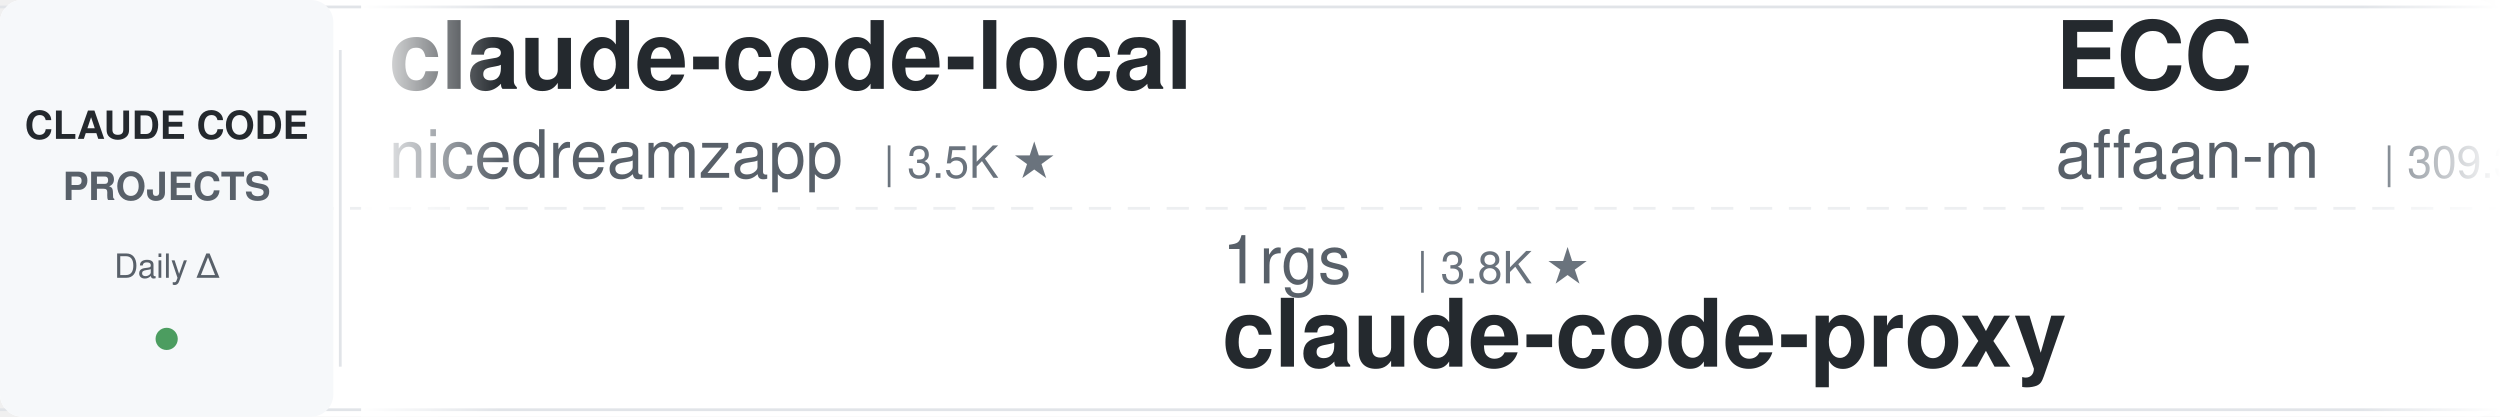
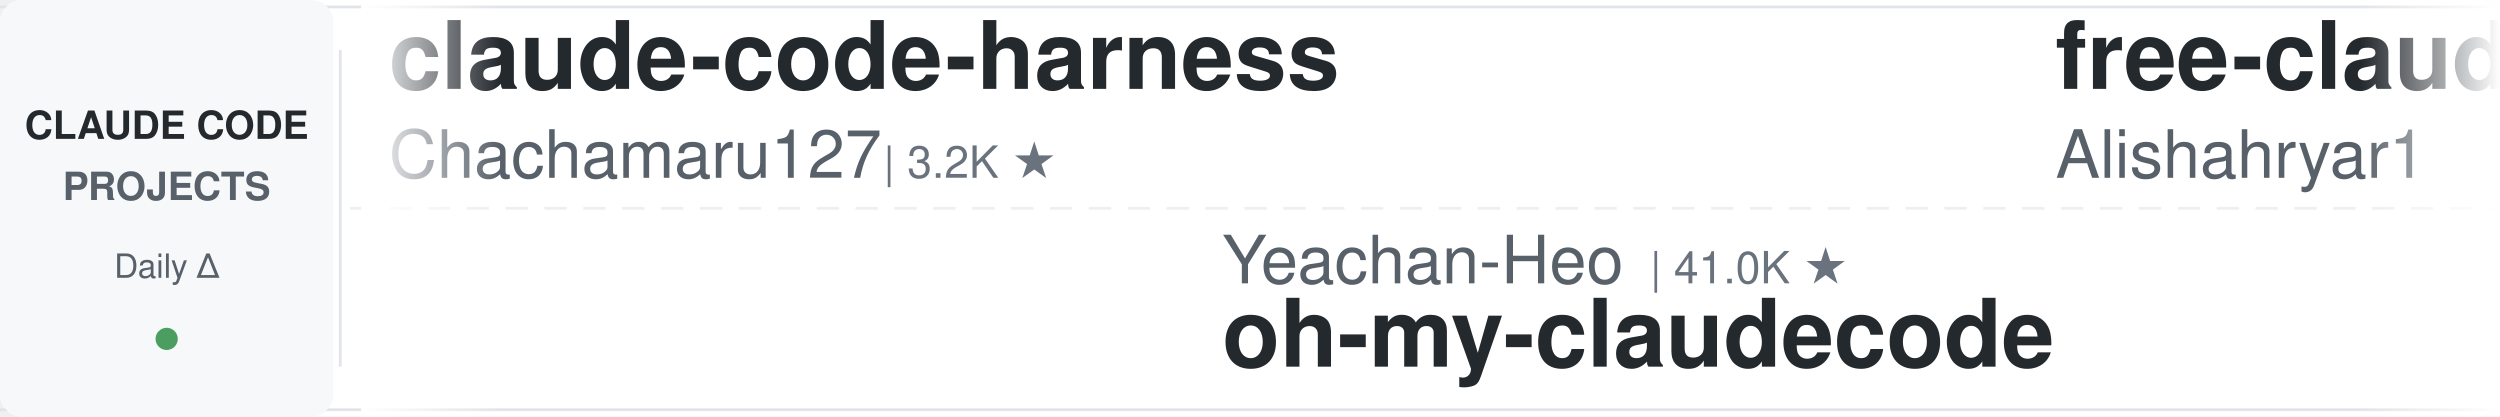
<svg xmlns="http://www.w3.org/2000/svg" width="900" height="150">
  <defs>
    <linearGradient id="leftFade" x1="0%" y1="0%" x2="100%" y2="0%">
      <stop offset="0%" style="stop-color:#ffffff;stop-opacity:1" />
      <stop offset="100%" style="stop-color:#ffffff;stop-opacity:0" />
    </linearGradient>
    <linearGradient id="rightFade" x1="0%" y1="0%" x2="100%" y2="0%">
      <stop offset="0%" style="stop-color:#ffffff;stop-opacity:0" />
      <stop offset="100%" style="stop-color:#ffffff;stop-opacity:1" />
    </linearGradient>
  </defs>
  <rect width="900" height="150" fill="#ffffff" rx="8" />
  <rect x="0" y="2" width="900" height="1" fill="#e1e4e8" />
  <rect x="0" y="147" width="900" height="1" fill="#e1e4e8" />
  <line x1="0" y1="75" x2="900" y2="75" stroke="#e1e4e8" stroke-width="1" stroke-dasharray="8 6" opacity="0.6" />
  <rect x="0" y="0" width="120" height="150" fill="#f6f8fa" rx="8" />
  <text x="60" y="50" font-family="-apple-system, BlinkMacSystemFont, 'Segoe UI', Helvetica, Arial, sans-serif" font-size="14" font-weight="600" fill="#24292e" text-anchor="middle">CLAUDE CODE</text>
  <text x="60" y="72" font-family="-apple-system, BlinkMacSystemFont, 'Segoe UI', Helvetica, Arial, sans-serif" font-size="14" font-weight="600" fill="#586069" text-anchor="middle">PROJECTS</text>
  <text x="60" y="100" font-family="-apple-system, BlinkMacSystemFont, 'Segoe UI', Helvetica, Arial, sans-serif" font-size="12" font-weight="500" fill="#586069" text-anchor="middle">Daily Δ</text>
  <circle cx="60" cy="122" r="4" fill="#22863a" opacity="0.8" />
  <rect x="122" y="18" width="1" height="114" fill="#e1e4e8" />
  <clipPath id="tickerClip">
    <rect x="130" y="0" width="770" height="150" />
  </clipPath>
  <g clip-path="url(#tickerClip)">
    <g id="tickerItems">
      <animateTransform attributeName="transform" attributeType="XML" type="translate" from="0 0" to="-3000 0" dur="54s" repeatCount="indefinite" />
      <g transform="translate(0, 0)">
-         <text x="140" y="32" font-family="-apple-system, BlinkMacSystemFont, 'Segoe UI', Helvetica, Arial, sans-serif" font-size="34" font-weight="600" fill="#24292e">claude-code-local</text>
-         <text x="140" y="64" font-family="-apple-system, BlinkMacSystemFont, 'Segoe UI', Helvetica, Arial, sans-serif" font-size="24" font-weight="400" fill="#586069">nicedreamzapp</text>
-         <text x="318" y="64" font-family="-apple-system, BlinkMacSystemFont, 'Segoe UI', Helvetica, Arial, sans-serif" font-size="16" font-weight="500" fill="#6a737d">| 3.5K ★</text>
+         <text x="140" y="32" font-family="-apple-system, BlinkMacSystemFont, 'Segoe UI', Helvetica, Arial, sans-serif" font-size="34" font-weight="600" fill="#24292e">claude-code-harness</text>
+         <text x="140" y="64" font-family="-apple-system, BlinkMacSystemFont, 'Segoe UI', Helvetica, Arial, sans-serif" font-size="24" font-weight="400" fill="#586069">Chachamaru127</text>
+         <text x="318" y="64" font-family="-apple-system, BlinkMacSystemFont, 'Segoe UI', Helvetica, Arial, sans-serif" font-size="16" font-weight="500" fill="#6a737d">| 3.2K ★</text>
      </g>
      <g transform="translate(300, 0)">
-         <text x="140" y="102" font-family="-apple-system, BlinkMacSystemFont, 'Segoe UI', Helvetica, Arial, sans-serif" font-size="24" font-weight="400" fill="#586069">1rgs</text>
-         <text x="210" y="102" font-family="-apple-system, BlinkMacSystemFont, 'Segoe UI', Helvetica, Arial, sans-serif" font-size="16" font-weight="500" fill="#6a737d">| 3.8K ★</text>
-         <text x="140" y="132" font-family="-apple-system, BlinkMacSystemFont, 'Segoe UI', Helvetica, Arial, sans-serif" font-size="34" font-weight="600" fill="#24292e">claude-code-proxy</text>
+         <text x="140" y="102" font-family="-apple-system, BlinkMacSystemFont, 'Segoe UI', Helvetica, Arial, sans-serif" font-size="24" font-weight="400" fill="#586069">Yeachan-Heo</text>
+         <text x="294" y="102" font-family="-apple-system, BlinkMacSystemFont, 'Segoe UI', Helvetica, Arial, sans-serif" font-size="16" font-weight="500" fill="#6a737d">| 41.0K ★</text>
+         <text x="140" y="132" font-family="-apple-system, BlinkMacSystemFont, 'Segoe UI', Helvetica, Arial, sans-serif" font-size="34" font-weight="600" fill="#24292e">oh-my-claudecode</text>
      </g>
      <g transform="translate(600, 0)">
-         <text x="140" y="32" font-family="-apple-system, BlinkMacSystemFont, 'Segoe UI', Helvetica, Arial, sans-serif" font-size="34" font-weight="600" fill="#24292e">ECC</text>
-         <text x="140" y="64" font-family="-apple-system, BlinkMacSystemFont, 'Segoe UI', Helvetica, Arial, sans-serif" font-size="24" font-weight="400" fill="#586069">affaan-m</text>
-         <text x="258" y="64" font-family="-apple-system, BlinkMacSystemFont, 'Segoe UI', Helvetica, Arial, sans-serif" font-size="16" font-weight="500" fill="#6a737d">| 309.3K ★</text>
+         <text x="140" y="32" font-family="-apple-system, BlinkMacSystemFont, 'Segoe UI', Helvetica, Arial, sans-serif" font-size="34" font-weight="600" fill="#24292e">free-claude-code</text>
+         <text x="140" y="64" font-family="-apple-system, BlinkMacSystemFont, 'Segoe UI', Helvetica, Arial, sans-serif" font-size="24" font-weight="400" fill="#586069">Alishahryar1</text>
+         <text x="306" y="64" font-family="-apple-system, BlinkMacSystemFont, 'Segoe UI', Helvetica, Arial, sans-serif" font-size="16" font-weight="500" fill="#6a737d">| 72.9K ★</text>
      </g>
      <g transform="translate(900, 0)">
-         <text x="140" y="102" font-family="-apple-system, BlinkMacSystemFont, 'Segoe UI', Helvetica, Arial, sans-serif" font-size="24" font-weight="400" fill="#586069">asgeirtj</text>
-         <text x="258" y="102" font-family="-apple-system, BlinkMacSystemFont, 'Segoe UI', Helvetica, Arial, sans-serif" font-size="16" font-weight="500" fill="#6a737d">| 72.5K ★</text>
-         <text x="140" y="132" font-family="-apple-system, BlinkMacSystemFont, 'Segoe UI', Helvetica, Arial, sans-serif" font-size="34" font-weight="600" fill="#24292e">system_prompts_leaks</text>
+         <text x="140" y="102" font-family="-apple-system, BlinkMacSystemFont, 'Segoe UI', Helvetica, Arial, sans-serif" font-size="24" font-weight="400" fill="#586069">Pimzino</text>
+         <text x="246" y="102" font-family="-apple-system, BlinkMacSystemFont, 'Segoe UI', Helvetica, Arial, sans-serif" font-size="16" font-weight="500" fill="#6a737d">| 3.9K ★</text>
+         <text x="140" y="132" font-family="-apple-system, BlinkMacSystemFont, 'Segoe UI', Helvetica, Arial, sans-serif" font-size="34" font-weight="600" fill="#24292e">claude-code-spec-workflo...</text>
      </g>
      <g transform="translate(1200, 0)">
-         <text x="140" y="32" font-family="-apple-system, BlinkMacSystemFont, 'Segoe UI', Helvetica, Arial, sans-serif" font-size="34" font-weight="600" fill="#24292e">claude-code-proxy</text>
-         <text x="140" y="64" font-family="-apple-system, BlinkMacSystemFont, 'Segoe UI', Helvetica, Arial, sans-serif" font-size="24" font-weight="400" fill="#586069">fuergaosi233</text>
-         <text x="306" y="64" font-family="-apple-system, BlinkMacSystemFont, 'Segoe UI', Helvetica, Arial, sans-serif" font-size="16" font-weight="500" fill="#6a737d">| 2.8K ★</text>
+         <text x="140" y="32" font-family="-apple-system, BlinkMacSystemFont, 'Segoe UI', Helvetica, Arial, sans-serif" font-size="34" font-weight="600" fill="#24292e">my-claude-code-setup</text>
+         <text x="140" y="64" font-family="-apple-system, BlinkMacSystemFont, 'Segoe UI', Helvetica, Arial, sans-serif" font-size="24" font-weight="400" fill="#586069">centminmod</text>
+         <text x="282" y="64" font-family="-apple-system, BlinkMacSystemFont, 'Segoe UI', Helvetica, Arial, sans-serif" font-size="16" font-weight="500" fill="#6a737d">| 2.7K ★</text>
      </g>
      <g transform="translate(1500, 0)">
-         <text x="140" y="102" font-family="-apple-system, BlinkMacSystemFont, 'Segoe UI', Helvetica, Arial, sans-serif" font-size="24" font-weight="400" fill="#586069">feiskyer</text>
-         <text x="258" y="102" font-family="-apple-system, BlinkMacSystemFont, 'Segoe UI', Helvetica, Arial, sans-serif" font-size="16" font-weight="500" fill="#6a737d">| 1.7K ★</text>
-         <text x="140" y="132" font-family="-apple-system, BlinkMacSystemFont, 'Segoe UI', Helvetica, Arial, sans-serif" font-size="34" font-weight="600" fill="#24292e">claude-code-settings</text>
+         <text x="140" y="102" font-family="-apple-system, BlinkMacSystemFont, 'Segoe UI', Helvetica, Arial, sans-serif" font-size="24" font-weight="400" fill="#586069">ykdojo</text>
+         <text x="234" y="102" font-family="-apple-system, BlinkMacSystemFont, 'Segoe UI', Helvetica, Arial, sans-serif" font-size="16" font-weight="500" fill="#6a737d">| 10.4K ★</text>
+         <text x="140" y="132" font-family="-apple-system, BlinkMacSystemFont, 'Segoe UI', Helvetica, Arial, sans-serif" font-size="34" font-weight="600" fill="#24292e">claude-code-tips</text>
      </g>
      <g transform="translate(1800, 0)">
-         <text x="140" y="32" font-family="-apple-system, BlinkMacSystemFont, 'Segoe UI', Helvetica, Arial, sans-serif" font-size="34" font-weight="600" fill="#24292e">awesome-claude-code-tool...</text>
-         <text x="140" y="64" font-family="-apple-system, BlinkMacSystemFont, 'Segoe UI', Helvetica, Arial, sans-serif" font-size="24" font-weight="400" fill="#586069">rohitg00</text>
-         <text x="258" y="64" font-family="-apple-system, BlinkMacSystemFont, 'Segoe UI', Helvetica, Arial, sans-serif" font-size="16" font-weight="500" fill="#6a737d">| 2.9K ★</text>
+         <text x="140" y="32" font-family="-apple-system, BlinkMacSystemFont, 'Segoe UI', Helvetica, Arial, sans-serif" font-size="34" font-weight="600" fill="#24292e">claude-code-guide</text>
+         <text x="140" y="64" font-family="-apple-system, BlinkMacSystemFont, 'Segoe UI', Helvetica, Arial, sans-serif" font-size="24" font-weight="400" fill="#586069">Cranot</text>
+         <text x="234" y="64" font-family="-apple-system, BlinkMacSystemFont, 'Segoe UI', Helvetica, Arial, sans-serif" font-size="16" font-weight="500" fill="#6a737d">| 2.9K ★</text>
      </g>
      <g transform="translate(2100, 0)">
-         <text x="140" y="102" font-family="-apple-system, BlinkMacSystemFont, 'Segoe UI', Helvetica, Arial, sans-serif" font-size="24" font-weight="400" fill="#586069">Windy3f3f3f3f</text>
-         <text x="318" y="102" font-family="-apple-system, BlinkMacSystemFont, 'Segoe UI', Helvetica, Arial, sans-serif" font-size="16" font-weight="500" fill="#6a737d">| 2.8K ★</text>
-         <text x="140" y="132" font-family="-apple-system, BlinkMacSystemFont, 'Segoe UI', Helvetica, Arial, sans-serif" font-size="34" font-weight="600" fill="#24292e">claude-code-from-scratch</text>
+         <text x="140" y="102" font-family="-apple-system, BlinkMacSystemFont, 'Segoe UI', Helvetica, Arial, sans-serif" font-size="24" font-weight="400" fill="#586069">ccplugins</text>
+         <text x="270" y="102" font-family="-apple-system, BlinkMacSystemFont, 'Segoe UI', Helvetica, Arial, sans-serif" font-size="16" font-weight="500" fill="#6a737d">| 1.0K ★</text>
+         <text x="140" y="132" font-family="-apple-system, BlinkMacSystemFont, 'Segoe UI', Helvetica, Arial, sans-serif" font-size="34" font-weight="600" fill="#24292e">awesome-claude-code-plug...</text>
      </g>
      <g transform="translate(2400, 0)">
-         <text x="140" y="32" font-family="-apple-system, BlinkMacSystemFont, 'Segoe UI', Helvetica, Arial, sans-serif" font-size="34" font-weight="600" fill="#24292e">sc-claude-code-files</text>
-         <text x="140" y="64" font-family="-apple-system, BlinkMacSystemFont, 'Segoe UI', Helvetica, Arial, sans-serif" font-size="24" font-weight="400" fill="#586069">https-deeplearning-ai</text>
-         <text x="414" y="64" font-family="-apple-system, BlinkMacSystemFont, 'Segoe UI', Helvetica, Arial, sans-serif" font-size="16" font-weight="500" fill="#6a737d">| 567 ★</text>
+         <text x="140" y="32" font-family="-apple-system, BlinkMacSystemFont, 'Segoe UI', Helvetica, Arial, sans-serif" font-size="34" font-weight="600" fill="#24292e">ralph-claude-code</text>
+         <text x="140" y="64" font-family="-apple-system, BlinkMacSystemFont, 'Segoe UI', Helvetica, Arial, sans-serif" font-size="24" font-weight="400" fill="#586069">frankbria</text>
+         <text x="270" y="64" font-family="-apple-system, BlinkMacSystemFont, 'Segoe UI', Helvetica, Arial, sans-serif" font-size="16" font-weight="500" fill="#6a737d">| 9.7K ★</text>
      </g>
      <g transform="translate(2700, 0)">
-         <text x="140" y="102" font-family="-apple-system, BlinkMacSystemFont, 'Segoe UI', Helvetica, Arial, sans-serif" font-size="24" font-weight="400" fill="#586069">VILA-Lab</text>
-         <text x="258" y="102" font-family="-apple-system, BlinkMacSystemFont, 'Segoe UI', Helvetica, Arial, sans-serif" font-size="16" font-weight="500" fill="#6a737d">| 2.3K ★</text>
-         <text x="140" y="132" font-family="-apple-system, BlinkMacSystemFont, 'Segoe UI', Helvetica, Arial, sans-serif" font-size="34" font-weight="600" fill="#24292e">Dive-into-Claude-Code</text>
+         <text x="140" y="102" font-family="-apple-system, BlinkMacSystemFont, 'Segoe UI', Helvetica, Arial, sans-serif" font-size="24" font-weight="400" fill="#586069">mrpaidsocial</text>
+         <text x="306" y="102" font-family="-apple-system, BlinkMacSystemFont, 'Segoe UI', Helvetica, Arial, sans-serif" font-size="16" font-weight="500" fill="#6a737d">| 1.7K ★</text>
+         <text x="140" y="132" font-family="-apple-system, BlinkMacSystemFont, 'Segoe UI', Helvetica, Arial, sans-serif" font-size="34" font-weight="600" fill="#24292e">arcads-claude-code-mrpai...</text>
      </g>
      <g transform="translate(3000, 0)">
-         <text x="140" y="32" font-family="-apple-system, BlinkMacSystemFont, 'Segoe UI', Helvetica, Arial, sans-serif" font-size="34" font-weight="600" fill="#24292e">claude-code-local</text>
-         <text x="140" y="64" font-family="-apple-system, BlinkMacSystemFont, 'Segoe UI', Helvetica, Arial, sans-serif" font-size="24" font-weight="400" fill="#586069">nicedreamzapp</text>
-         <text x="318" y="64" font-family="-apple-system, BlinkMacSystemFont, 'Segoe UI', Helvetica, Arial, sans-serif" font-size="16" font-weight="500" fill="#6a737d">| 3.5K ★</text>
+         <text x="140" y="32" font-family="-apple-system, BlinkMacSystemFont, 'Segoe UI', Helvetica, Arial, sans-serif" font-size="34" font-weight="600" fill="#24292e">claude-code-harness</text>
+         <text x="140" y="64" font-family="-apple-system, BlinkMacSystemFont, 'Segoe UI', Helvetica, Arial, sans-serif" font-size="24" font-weight="400" fill="#586069">Chachamaru127</text>
+         <text x="318" y="64" font-family="-apple-system, BlinkMacSystemFont, 'Segoe UI', Helvetica, Arial, sans-serif" font-size="16" font-weight="500" fill="#6a737d">| 3.2K ★</text>
      </g>
      <g transform="translate(3300, 0)">
-         <text x="140" y="102" font-family="-apple-system, BlinkMacSystemFont, 'Segoe UI', Helvetica, Arial, sans-serif" font-size="24" font-weight="400" fill="#586069">1rgs</text>
-         <text x="210" y="102" font-family="-apple-system, BlinkMacSystemFont, 'Segoe UI', Helvetica, Arial, sans-serif" font-size="16" font-weight="500" fill="#6a737d">| 3.8K ★</text>
-         <text x="140" y="132" font-family="-apple-system, BlinkMacSystemFont, 'Segoe UI', Helvetica, Arial, sans-serif" font-size="34" font-weight="600" fill="#24292e">claude-code-proxy</text>
+         <text x="140" y="102" font-family="-apple-system, BlinkMacSystemFont, 'Segoe UI', Helvetica, Arial, sans-serif" font-size="24" font-weight="400" fill="#586069">Yeachan-Heo</text>
+         <text x="294" y="102" font-family="-apple-system, BlinkMacSystemFont, 'Segoe UI', Helvetica, Arial, sans-serif" font-size="16" font-weight="500" fill="#6a737d">| 41.0K ★</text>
+         <text x="140" y="132" font-family="-apple-system, BlinkMacSystemFont, 'Segoe UI', Helvetica, Arial, sans-serif" font-size="34" font-weight="600" fill="#24292e">oh-my-claudecode</text>
      </g>
      <g transform="translate(3600, 0)">
-         <text x="140" y="32" font-family="-apple-system, BlinkMacSystemFont, 'Segoe UI', Helvetica, Arial, sans-serif" font-size="34" font-weight="600" fill="#24292e">ECC</text>
-         <text x="140" y="64" font-family="-apple-system, BlinkMacSystemFont, 'Segoe UI', Helvetica, Arial, sans-serif" font-size="24" font-weight="400" fill="#586069">affaan-m</text>
-         <text x="258" y="64" font-family="-apple-system, BlinkMacSystemFont, 'Segoe UI', Helvetica, Arial, sans-serif" font-size="16" font-weight="500" fill="#6a737d">| 309.3K ★</text>
+         <text x="140" y="32" font-family="-apple-system, BlinkMacSystemFont, 'Segoe UI', Helvetica, Arial, sans-serif" font-size="34" font-weight="600" fill="#24292e">free-claude-code</text>
+         <text x="140" y="64" font-family="-apple-system, BlinkMacSystemFont, 'Segoe UI', Helvetica, Arial, sans-serif" font-size="24" font-weight="400" fill="#586069">Alishahryar1</text>
+         <text x="306" y="64" font-family="-apple-system, BlinkMacSystemFont, 'Segoe UI', Helvetica, Arial, sans-serif" font-size="16" font-weight="500" fill="#6a737d">| 72.9K ★</text>
      </g>
      <g transform="translate(3900, 0)">
-         <text x="140" y="102" font-family="-apple-system, BlinkMacSystemFont, 'Segoe UI', Helvetica, Arial, sans-serif" font-size="24" font-weight="400" fill="#586069">asgeirtj</text>
-         <text x="258" y="102" font-family="-apple-system, BlinkMacSystemFont, 'Segoe UI', Helvetica, Arial, sans-serif" font-size="16" font-weight="500" fill="#6a737d">| 72.5K ★</text>
-         <text x="140" y="132" font-family="-apple-system, BlinkMacSystemFont, 'Segoe UI', Helvetica, Arial, sans-serif" font-size="34" font-weight="600" fill="#24292e">system_prompts_leaks</text>
+         <text x="140" y="102" font-family="-apple-system, BlinkMacSystemFont, 'Segoe UI', Helvetica, Arial, sans-serif" font-size="24" font-weight="400" fill="#586069">Pimzino</text>
+         <text x="246" y="102" font-family="-apple-system, BlinkMacSystemFont, 'Segoe UI', Helvetica, Arial, sans-serif" font-size="16" font-weight="500" fill="#6a737d">| 3.9K ★</text>
+         <text x="140" y="132" font-family="-apple-system, BlinkMacSystemFont, 'Segoe UI', Helvetica, Arial, sans-serif" font-size="34" font-weight="600" fill="#24292e">claude-code-spec-workflo...</text>
      </g>
    </g>
  </g>
  <rect x="130" y="0" width="50" height="150" fill="url(#leftFade)" />
  <rect x="850" y="0" width="50" height="150" fill="url(#rightFade)" />
</svg>
